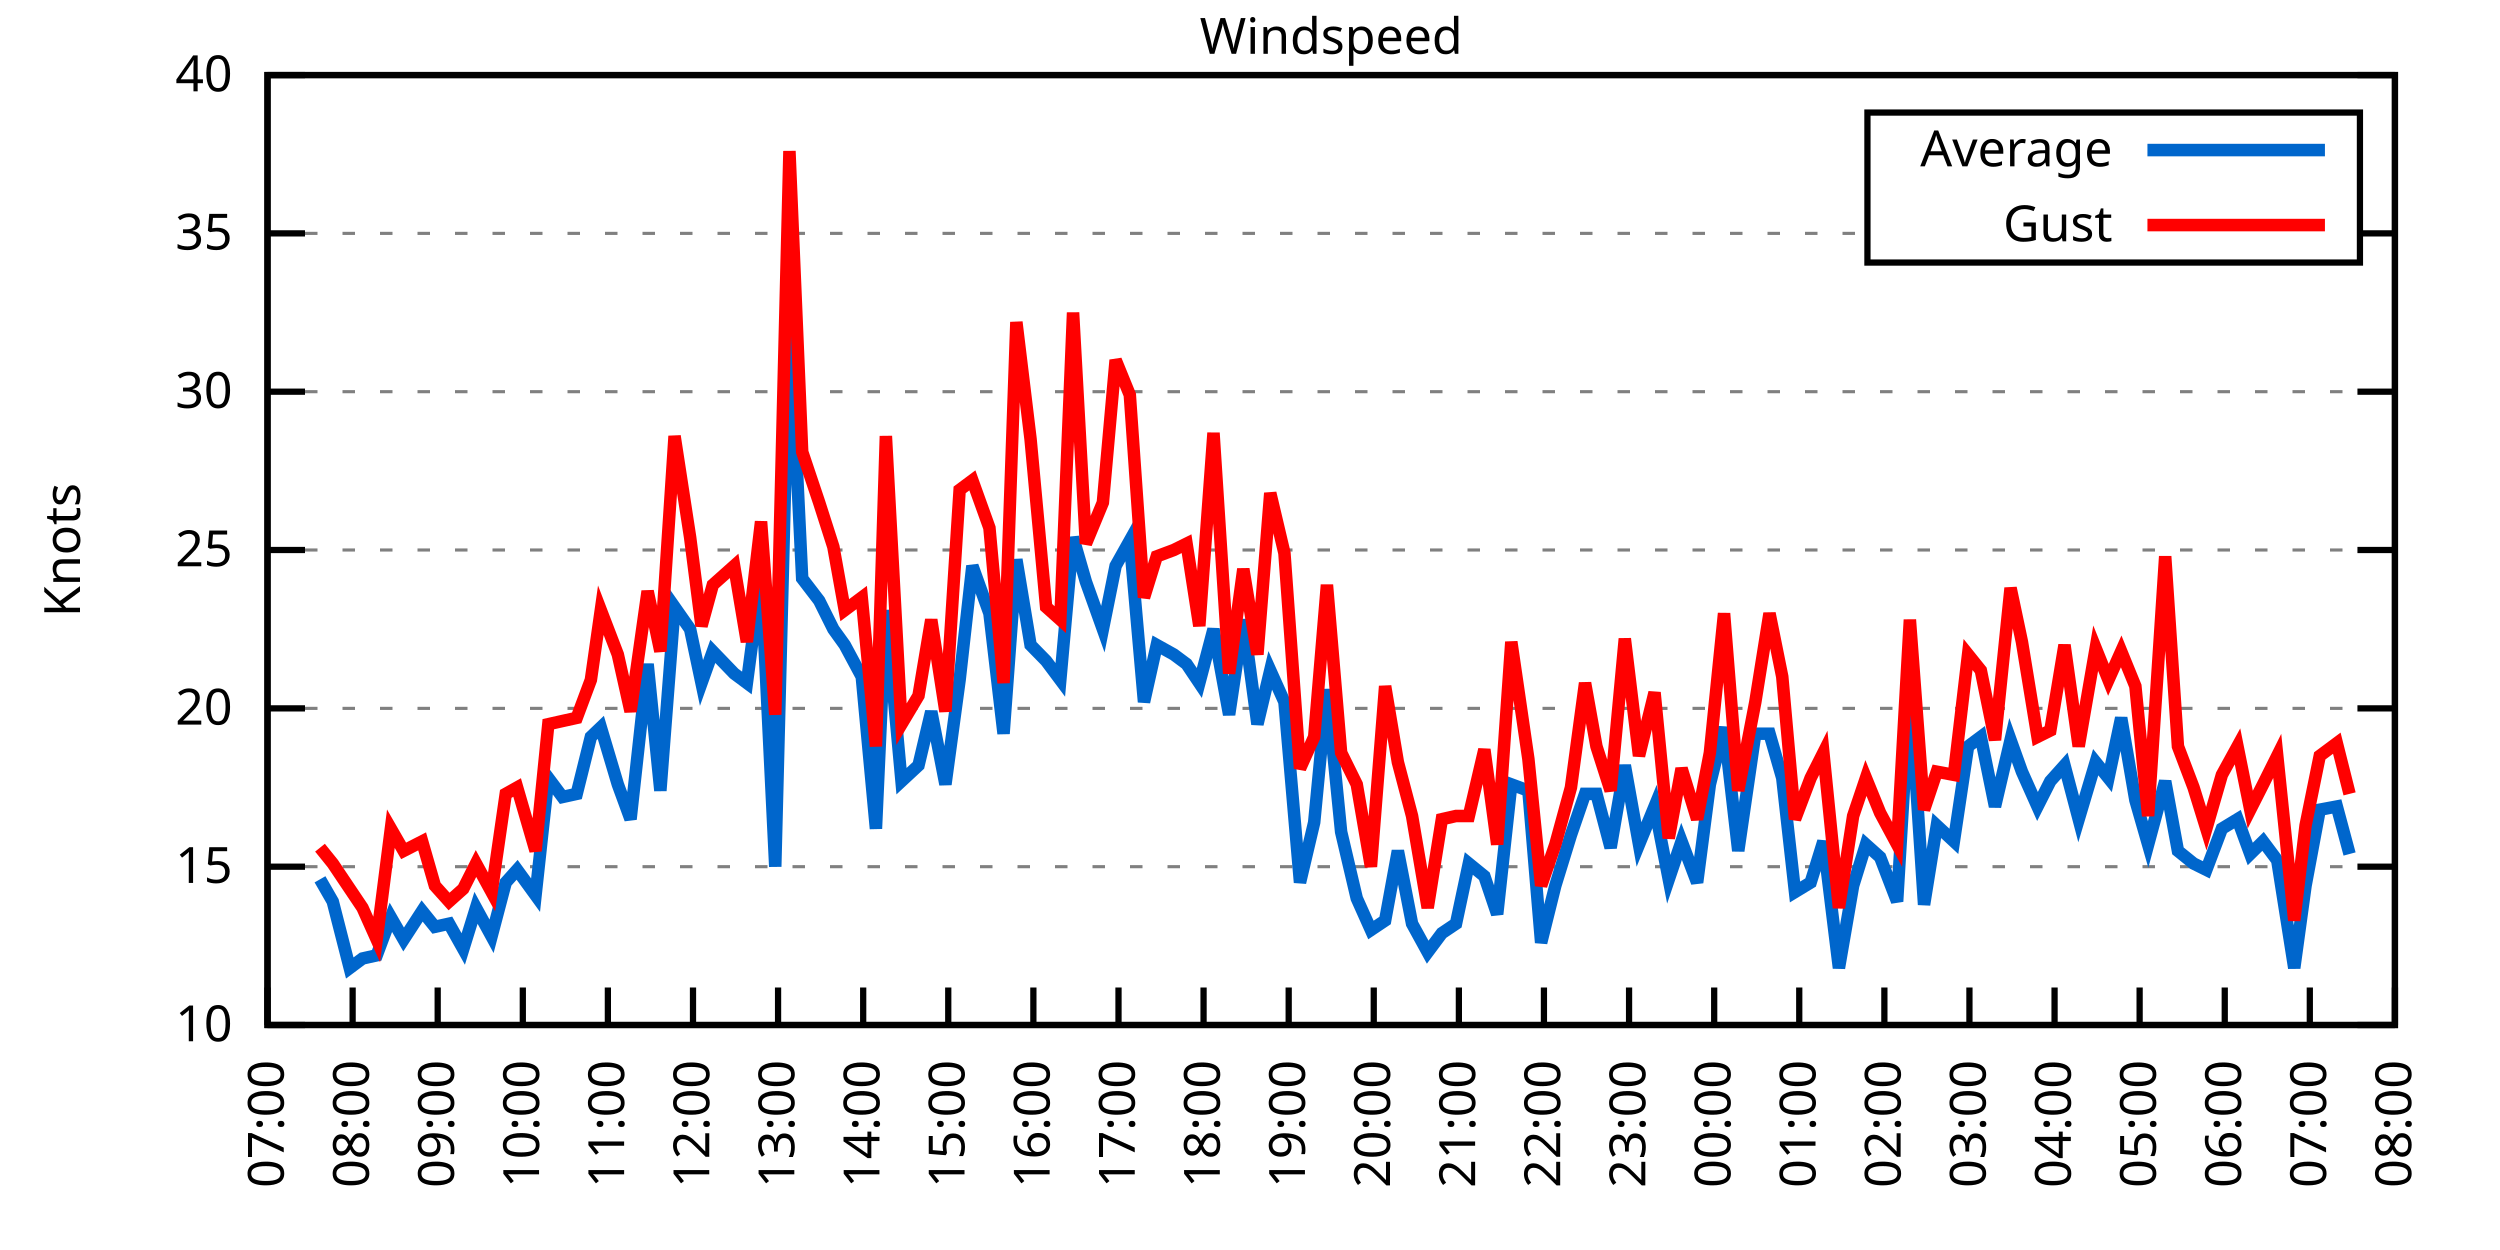
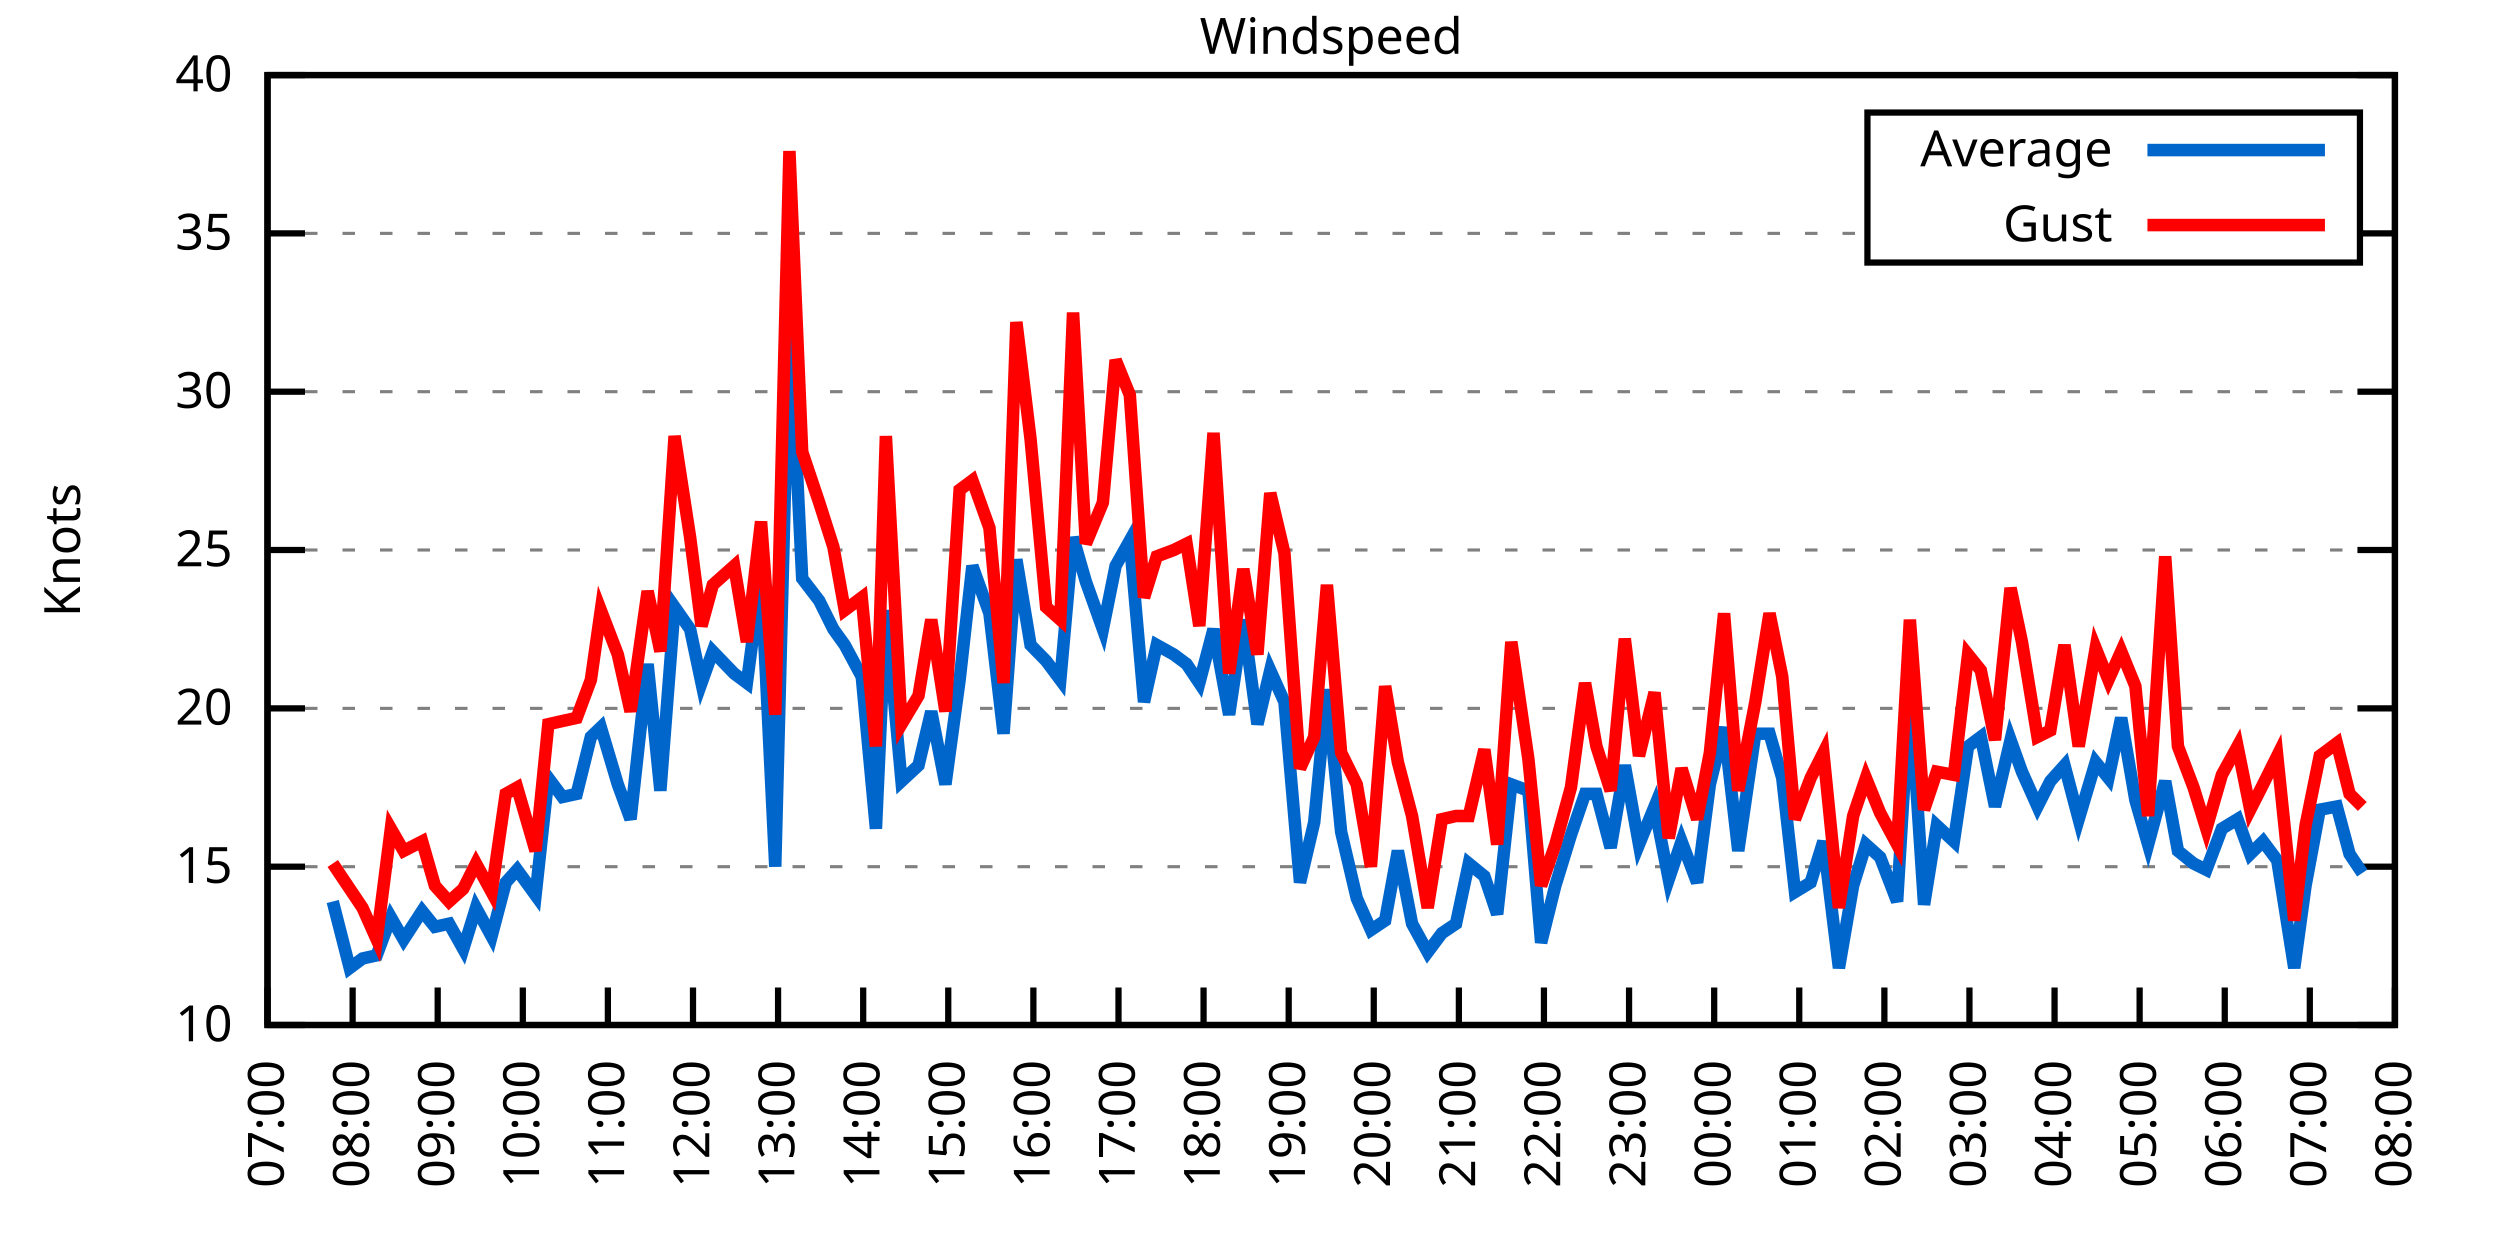
<svg xmlns="http://www.w3.org/2000/svg" xmlns:xlink="http://www.w3.org/1999/xlink" width="400" height="200" viewBox="0 0 400 200">
  <g id="gnuplot_canvas">
    <rect x="0" y="0" width="400" height="200" fill="none" />
    <defs>
      <circle id="gpDot" r="0.5" stroke-width="0.5" stroke="currentColor" />
      <path id="gpPt0" stroke-width="0.333" stroke="currentColor" d="M-1,0 h2 M0,-1 v2" />
      <path id="gpPt1" stroke-width="0.333" stroke="currentColor" d="M-1,-1 L1,1 M1,-1 L-1,1" />
      <path id="gpPt2" stroke-width="0.333" stroke="currentColor" d="M-1,0 L1,0 M0,-1 L0,1 M-1,-1 L1,1 M-1,1 L1,-1" />
      <rect id="gpPt3" stroke-width="0.333" stroke="currentColor" x="-1" y="-1" width="2" height="2" />
      <rect id="gpPt4" stroke-width="0.333" stroke="currentColor" fill="currentColor" x="-1" y="-1" width="2" height="2" />
      <circle id="gpPt5" stroke-width="0.333" stroke="currentColor" cx="0" cy="0" r="1" />
      <use xlink:href="#gpPt5" id="gpPt6" fill="currentColor" stroke="none" />
      <path id="gpPt7" stroke-width="0.333" stroke="currentColor" d="M0,-1.33 L-1.33,0.67 L1.33,0.67 z" />
      <use xlink:href="#gpPt7" id="gpPt8" fill="currentColor" stroke="none" />
      <use xlink:href="#gpPt7" id="gpPt9" stroke="currentColor" transform="rotate(180)" />
      <use xlink:href="#gpPt9" id="gpPt10" fill="currentColor" stroke="none" />
      <use xlink:href="#gpPt3" id="gpPt11" stroke="currentColor" transform="rotate(45)" />
      <use xlink:href="#gpPt11" id="gpPt12" fill="currentColor" stroke="none" />
      <path id="gpPt13" stroke-width="0.333" stroke="currentColor" d="M0,1.330 L1.265,0.411 L0.782,-1.067 L-0.782,-1.076 L-1.265,0.411 z" />
      <use xlink:href="#gpPt13" id="gpPt14" fill="currentColor" stroke="none" />
      <filter id="textbox" filterUnits="objectBoundingBox" x="0" y="0" height="1" width="1">
        <feFlood flood-color="white" flood-opacity="1" result="bgnd" />
        <feComposite in="SourceGraphic" in2="bgnd" operator="atop" />
      </filter>
      <filter id="greybox" filterUnits="objectBoundingBox" x="0" y="0" height="1" width="1">
        <feFlood flood-color="lightgrey" flood-opacity="1" result="grey" />
        <feComposite in="SourceGraphic" in2="grey" operator="atop" />
      </filter>
    </defs>
    <g fill="none" color="white" stroke="currentColor" stroke-width="1.00" stroke-linecap="butt" stroke-linejoin="miter">
</g>
    <g fill="none" color="black" stroke="currentColor" stroke-width="1.00" stroke-linecap="butt" stroke-linejoin="miter">
      <g stroke="none" shape-rendering="crispEdges">
        <polygon fill="rgb(255, 255, 255)" points="42.80,164.00 383.18,164.00 383.18,12.02 42.80,12.02 " />
      </g>
    </g>
    <g fill="none" color="black" stroke="currentColor" stroke-width="1.00" stroke-linecap="butt" stroke-linejoin="miter">
</g>
    <g fill="none" color="black" stroke="black" stroke-width="0.50" stroke-linecap="butt" stroke-linejoin="miter">
</g>
    <g fill="none" color="gray" stroke="currentColor" stroke-width="0.50" stroke-linecap="butt" stroke-linejoin="miter">
      <path stroke="gray" stroke-dasharray="2,4" class="gridline" d="M42.80,164.00 L383.19,164.00  " />
    </g>
    <g fill="none" color="gray" stroke="gray" stroke-width="1.00" stroke-linecap="butt" stroke-linejoin="miter">
</g>
    <g fill="none" color="black" stroke="currentColor" stroke-width="1.00" stroke-linecap="butt" stroke-linejoin="miter">
      <path stroke="black" d="M42.80,164.00 L48.80,164.00 M383.19,164.00 L377.19,164.00  " />
      <g transform="translate(37.20,166.60)" stroke="none" fill="black" font-family="Sans" font-size="8.00" text-anchor="end">
        <text>
          <tspan font-family="Sans"> 10</tspan>
        </text>
      </g>
    </g>
    <g fill="none" color="black" stroke="currentColor" stroke-width="1.00" stroke-linecap="butt" stroke-linejoin="miter">
</g>
    <g fill="none" color="black" stroke="black" stroke-width="0.50" stroke-linecap="butt" stroke-linejoin="miter">
</g>
    <g fill="none" color="gray" stroke="currentColor" stroke-width="0.50" stroke-linecap="butt" stroke-linejoin="miter">
      <path stroke="gray" stroke-dasharray="2,4" class="gridline" d="M42.80,138.67 L383.19,138.67  " />
    </g>
    <g fill="none" color="gray" stroke="gray" stroke-width="1.00" stroke-linecap="butt" stroke-linejoin="miter">
</g>
    <g fill="none" color="black" stroke="currentColor" stroke-width="1.00" stroke-linecap="butt" stroke-linejoin="miter">
      <path stroke="black" d="M42.80,138.67 L48.80,138.67 M383.19,138.67 L377.19,138.67  " />
      <g transform="translate(37.20,141.27)" stroke="none" fill="black" font-family="Sans" font-size="8.00" text-anchor="end">
        <text>
          <tspan font-family="Sans"> 15</tspan>
        </text>
      </g>
    </g>
    <g fill="none" color="black" stroke="currentColor" stroke-width="1.00" stroke-linecap="butt" stroke-linejoin="miter">
</g>
    <g fill="none" color="black" stroke="black" stroke-width="0.50" stroke-linecap="butt" stroke-linejoin="miter">
</g>
    <g fill="none" color="gray" stroke="currentColor" stroke-width="0.50" stroke-linecap="butt" stroke-linejoin="miter">
      <path stroke="gray" stroke-dasharray="2,4" class="gridline" d="M42.80,113.34 L383.19,113.34  " />
    </g>
    <g fill="none" color="gray" stroke="gray" stroke-width="1.00" stroke-linecap="butt" stroke-linejoin="miter">
</g>
    <g fill="none" color="black" stroke="currentColor" stroke-width="1.00" stroke-linecap="butt" stroke-linejoin="miter">
      <path stroke="black" d="M42.80,113.34 L48.80,113.34 M383.19,113.34 L377.19,113.34  " />
      <g transform="translate(37.20,115.94)" stroke="none" fill="black" font-family="Sans" font-size="8.00" text-anchor="end">
        <text>
          <tspan font-family="Sans"> 20</tspan>
        </text>
      </g>
    </g>
    <g fill="none" color="black" stroke="currentColor" stroke-width="1.00" stroke-linecap="butt" stroke-linejoin="miter">
</g>
    <g fill="none" color="black" stroke="black" stroke-width="0.50" stroke-linecap="butt" stroke-linejoin="miter">
</g>
    <g fill="none" color="gray" stroke="currentColor" stroke-width="0.50" stroke-linecap="butt" stroke-linejoin="miter">
      <path stroke="gray" stroke-dasharray="2,4" class="gridline" d="M42.80,88.00 L383.19,88.00  " />
    </g>
    <g fill="none" color="gray" stroke="gray" stroke-width="1.00" stroke-linecap="butt" stroke-linejoin="miter">
</g>
    <g fill="none" color="black" stroke="currentColor" stroke-width="1.00" stroke-linecap="butt" stroke-linejoin="miter">
      <path stroke="black" d="M42.80,88.00 L48.80,88.00 M383.19,88.00 L377.19,88.00  " />
      <g transform="translate(37.20,90.60)" stroke="none" fill="black" font-family="Sans" font-size="8.00" text-anchor="end">
        <text>
          <tspan font-family="Sans"> 25</tspan>
        </text>
      </g>
    </g>
    <g fill="none" color="black" stroke="currentColor" stroke-width="1.00" stroke-linecap="butt" stroke-linejoin="miter">
</g>
    <g fill="none" color="black" stroke="black" stroke-width="0.50" stroke-linecap="butt" stroke-linejoin="miter">
</g>
    <g fill="none" color="gray" stroke="currentColor" stroke-width="0.50" stroke-linecap="butt" stroke-linejoin="miter">
      <path stroke="gray" stroke-dasharray="2,4" class="gridline" d="M42.80,62.67 L383.19,62.67  " />
    </g>
    <g fill="none" color="gray" stroke="gray" stroke-width="1.00" stroke-linecap="butt" stroke-linejoin="miter">
</g>
    <g fill="none" color="black" stroke="currentColor" stroke-width="1.00" stroke-linecap="butt" stroke-linejoin="miter">
      <path stroke="black" d="M42.80,62.67 L48.80,62.67 M383.19,62.67 L377.19,62.67  " />
      <g transform="translate(37.20,65.27)" stroke="none" fill="black" font-family="Sans" font-size="8.00" text-anchor="end">
        <text>
          <tspan font-family="Sans"> 30</tspan>
        </text>
      </g>
    </g>
    <g fill="none" color="black" stroke="currentColor" stroke-width="1.00" stroke-linecap="butt" stroke-linejoin="miter">
</g>
    <g fill="none" color="black" stroke="black" stroke-width="0.50" stroke-linecap="butt" stroke-linejoin="miter">
</g>
    <g fill="none" color="gray" stroke="currentColor" stroke-width="0.50" stroke-linecap="butt" stroke-linejoin="miter">
      <path stroke="gray" stroke-dasharray="2,4" class="gridline" d="M42.80,37.34 L298.79,37.34 M377.59,37.34 L383.19,37.34  " />
    </g>
    <g fill="none" color="gray" stroke="gray" stroke-width="1.00" stroke-linecap="butt" stroke-linejoin="miter">
</g>
    <g fill="none" color="black" stroke="currentColor" stroke-width="1.00" stroke-linecap="butt" stroke-linejoin="miter">
      <path stroke="black" d="M42.80,37.34 L48.80,37.34 M383.19,37.34 L377.19,37.34  " />
      <g transform="translate(37.20,39.94)" stroke="none" fill="black" font-family="Sans" font-size="8.00" text-anchor="end">
        <text>
          <tspan font-family="Sans"> 35</tspan>
        </text>
      </g>
    </g>
    <g fill="none" color="black" stroke="currentColor" stroke-width="1.00" stroke-linecap="butt" stroke-linejoin="miter">
</g>
    <g fill="none" color="black" stroke="black" stroke-width="0.50" stroke-linecap="butt" stroke-linejoin="miter">
</g>
    <g fill="none" color="gray" stroke="currentColor" stroke-width="0.50" stroke-linecap="butt" stroke-linejoin="miter">
      <path stroke="gray" stroke-dasharray="2,4" class="gridline" d="M42.80,12.01 L383.19,12.01  " />
    </g>
    <g fill="none" color="gray" stroke="gray" stroke-width="1.00" stroke-linecap="butt" stroke-linejoin="miter">
</g>
    <g fill="none" color="black" stroke="currentColor" stroke-width="1.00" stroke-linecap="butt" stroke-linejoin="miter">
      <path stroke="black" d="M42.80,12.01 L48.80,12.01 M383.19,12.01 L377.19,12.01  " />
      <g transform="translate(37.20,14.61)" stroke="none" fill="black" font-family="Sans" font-size="8.00" text-anchor="end">
        <text>
          <tspan font-family="Sans"> 40</tspan>
        </text>
      </g>
    </g>
    <g fill="none" color="black" stroke="currentColor" stroke-width="1.00" stroke-linecap="butt" stroke-linejoin="miter">
      <path stroke="black" d="M42.80,164.00 L42.80,158.00  " />
      <g transform="translate(45.40,169.60) rotate(270.00)" stroke="none" fill="black" font-family="Sans" font-size="8.00" text-anchor="end">
        <text>
          <tspan font-family="Sans">07:00</tspan>
        </text>
      </g>
    </g>
    <g fill="none" color="black" stroke="currentColor" stroke-width="1.00" stroke-linecap="butt" stroke-linejoin="miter">
      <path stroke="black" d="M56.42,164.00 L56.42,158.00  " />
      <g transform="translate(59.02,169.60) rotate(270.00)" stroke="none" fill="black" font-family="Sans" font-size="8.00" text-anchor="end">
        <text>
          <tspan font-family="Sans">08:00</tspan>
        </text>
      </g>
    </g>
    <g fill="none" color="black" stroke="currentColor" stroke-width="1.00" stroke-linecap="butt" stroke-linejoin="miter">
      <path stroke="black" d="M70.03,164.00 L70.03,158.00  " />
      <g transform="translate(72.63,169.60) rotate(270.00)" stroke="none" fill="black" font-family="Sans" font-size="8.00" text-anchor="end">
        <text>
          <tspan font-family="Sans">09:00</tspan>
        </text>
      </g>
    </g>
    <g fill="none" color="black" stroke="currentColor" stroke-width="1.00" stroke-linecap="butt" stroke-linejoin="miter">
      <path stroke="black" d="M83.65,164.00 L83.65,158.00  " />
      <g transform="translate(86.25,169.60) rotate(270.00)" stroke="none" fill="black" font-family="Sans" font-size="8.00" text-anchor="end">
        <text>
          <tspan font-family="Sans">10:00</tspan>
        </text>
      </g>
    </g>
    <g fill="none" color="black" stroke="currentColor" stroke-width="1.00" stroke-linecap="butt" stroke-linejoin="miter">
      <path stroke="black" d="M97.26,164.00 L97.26,158.00  " />
      <g transform="translate(99.86,169.60) rotate(270.00)" stroke="none" fill="black" font-family="Sans" font-size="8.00" text-anchor="end">
        <text>
          <tspan font-family="Sans">11:00</tspan>
        </text>
      </g>
    </g>
    <g fill="none" color="black" stroke="currentColor" stroke-width="1.00" stroke-linecap="butt" stroke-linejoin="miter">
      <path stroke="black" d="M110.88,164.00 L110.88,158.00  " />
      <g transform="translate(113.48,169.60) rotate(270.00)" stroke="none" fill="black" font-family="Sans" font-size="8.00" text-anchor="end">
        <text>
          <tspan font-family="Sans">12:00</tspan>
        </text>
      </g>
    </g>
    <g fill="none" color="black" stroke="currentColor" stroke-width="1.00" stroke-linecap="butt" stroke-linejoin="miter">
      <path stroke="black" d="M124.49,164.00 L124.49,158.00  " />
      <g transform="translate(127.09,169.60) rotate(270.00)" stroke="none" fill="black" font-family="Sans" font-size="8.00" text-anchor="end">
        <text>
          <tspan font-family="Sans">13:00</tspan>
        </text>
      </g>
    </g>
    <g fill="none" color="black" stroke="currentColor" stroke-width="1.00" stroke-linecap="butt" stroke-linejoin="miter">
      <path stroke="black" d="M138.11,164.00 L138.11,158.00  " />
      <g transform="translate(140.71,169.60) rotate(270.00)" stroke="none" fill="black" font-family="Sans" font-size="8.00" text-anchor="end">
        <text>
          <tspan font-family="Sans">14:00</tspan>
        </text>
      </g>
    </g>
    <g fill="none" color="black" stroke="currentColor" stroke-width="1.00" stroke-linecap="butt" stroke-linejoin="miter">
      <path stroke="black" d="M151.72,164.00 L151.72,158.00  " />
      <g transform="translate(154.32,169.60) rotate(270.00)" stroke="none" fill="black" font-family="Sans" font-size="8.00" text-anchor="end">
        <text>
          <tspan font-family="Sans">15:00</tspan>
        </text>
      </g>
    </g>
    <g fill="none" color="black" stroke="currentColor" stroke-width="1.00" stroke-linecap="butt" stroke-linejoin="miter">
      <path stroke="black" d="M165.34,164.00 L165.34,158.00  " />
      <g transform="translate(167.94,169.60) rotate(270.00)" stroke="none" fill="black" font-family="Sans" font-size="8.00" text-anchor="end">
        <text>
          <tspan font-family="Sans">16:00</tspan>
        </text>
      </g>
    </g>
    <g fill="none" color="black" stroke="currentColor" stroke-width="1.00" stroke-linecap="butt" stroke-linejoin="miter">
      <path stroke="black" d="M178.96,164.00 L178.96,158.00  " />
      <g transform="translate(181.56,169.60) rotate(270.00)" stroke="none" fill="black" font-family="Sans" font-size="8.00" text-anchor="end">
        <text>
          <tspan font-family="Sans">17:00</tspan>
        </text>
      </g>
    </g>
    <g fill="none" color="black" stroke="currentColor" stroke-width="1.00" stroke-linecap="butt" stroke-linejoin="miter">
      <path stroke="black" d="M192.57,164.00 L192.57,158.00  " />
      <g transform="translate(195.17,169.60) rotate(270.00)" stroke="none" fill="black" font-family="Sans" font-size="8.00" text-anchor="end">
        <text>
          <tspan font-family="Sans">18:00</tspan>
        </text>
      </g>
    </g>
    <g fill="none" color="black" stroke="currentColor" stroke-width="1.00" stroke-linecap="butt" stroke-linejoin="miter">
      <path stroke="black" d="M206.19,164.00 L206.19,158.00  " />
      <g transform="translate(208.79,169.60) rotate(270.00)" stroke="none" fill="black" font-family="Sans" font-size="8.00" text-anchor="end">
        <text>
          <tspan font-family="Sans">19:00</tspan>
        </text>
      </g>
    </g>
    <g fill="none" color="black" stroke="currentColor" stroke-width="1.00" stroke-linecap="butt" stroke-linejoin="miter">
      <path stroke="black" d="M219.80,164.00 L219.80,158.00  " />
      <g transform="translate(222.40,169.60) rotate(270.00)" stroke="none" fill="black" font-family="Sans" font-size="8.00" text-anchor="end">
        <text>
          <tspan font-family="Sans">20:00</tspan>
        </text>
      </g>
    </g>
    <g fill="none" color="black" stroke="currentColor" stroke-width="1.00" stroke-linecap="butt" stroke-linejoin="miter">
      <path stroke="black" d="M233.42,164.00 L233.42,158.00  " />
      <g transform="translate(236.02,169.60) rotate(270.00)" stroke="none" fill="black" font-family="Sans" font-size="8.00" text-anchor="end">
        <text>
          <tspan font-family="Sans">21:00</tspan>
        </text>
      </g>
    </g>
    <g fill="none" color="black" stroke="currentColor" stroke-width="1.00" stroke-linecap="butt" stroke-linejoin="miter">
      <path stroke="black" d="M247.03,164.00 L247.03,158.00  " />
      <g transform="translate(249.63,169.60) rotate(270.00)" stroke="none" fill="black" font-family="Sans" font-size="8.00" text-anchor="end">
        <text>
          <tspan font-family="Sans">22:00</tspan>
        </text>
      </g>
    </g>
    <g fill="none" color="black" stroke="currentColor" stroke-width="1.00" stroke-linecap="butt" stroke-linejoin="miter">
      <path stroke="black" d="M260.65,164.00 L260.65,158.00  " />
      <g transform="translate(263.25,169.60) rotate(270.00)" stroke="none" fill="black" font-family="Sans" font-size="8.00" text-anchor="end">
        <text>
          <tspan font-family="Sans">23:00</tspan>
        </text>
      </g>
    </g>
    <g fill="none" color="black" stroke="currentColor" stroke-width="1.00" stroke-linecap="butt" stroke-linejoin="miter">
      <path stroke="black" d="M274.27,164.00 L274.27,158.00  " />
      <g transform="translate(276.87,169.60) rotate(270.00)" stroke="none" fill="black" font-family="Sans" font-size="8.00" text-anchor="end">
        <text>
          <tspan font-family="Sans">00:00</tspan>
        </text>
      </g>
    </g>
    <g fill="none" color="black" stroke="currentColor" stroke-width="1.00" stroke-linecap="butt" stroke-linejoin="miter">
      <path stroke="black" d="M287.88,164.00 L287.88,158.00  " />
      <g transform="translate(290.48,169.60) rotate(270.00)" stroke="none" fill="black" font-family="Sans" font-size="8.00" text-anchor="end">
        <text>
          <tspan font-family="Sans">01:00</tspan>
        </text>
      </g>
    </g>
    <g fill="none" color="black" stroke="currentColor" stroke-width="1.00" stroke-linecap="butt" stroke-linejoin="miter">
      <path stroke="black" d="M301.50,164.00 L301.50,158.00  " />
      <g transform="translate(304.10,169.60) rotate(270.00)" stroke="none" fill="black" font-family="Sans" font-size="8.00" text-anchor="end">
        <text>
          <tspan font-family="Sans">02:00</tspan>
        </text>
      </g>
    </g>
    <g fill="none" color="black" stroke="currentColor" stroke-width="1.00" stroke-linecap="butt" stroke-linejoin="miter">
      <path stroke="black" d="M315.11,164.00 L315.11,158.00  " />
      <g transform="translate(317.71,169.60) rotate(270.00)" stroke="none" fill="black" font-family="Sans" font-size="8.00" text-anchor="end">
        <text>
          <tspan font-family="Sans">03:00</tspan>
        </text>
      </g>
    </g>
    <g fill="none" color="black" stroke="currentColor" stroke-width="1.00" stroke-linecap="butt" stroke-linejoin="miter">
      <path stroke="black" d="M328.73,164.00 L328.73,158.00  " />
      <g transform="translate(331.33,169.60) rotate(270.00)" stroke="none" fill="black" font-family="Sans" font-size="8.00" text-anchor="end">
        <text>
          <tspan font-family="Sans">04:00</tspan>
        </text>
      </g>
    </g>
    <g fill="none" color="black" stroke="currentColor" stroke-width="1.00" stroke-linecap="butt" stroke-linejoin="miter">
      <path stroke="black" d="M342.34,164.00 L342.34,158.00  " />
      <g transform="translate(344.94,169.60) rotate(270.00)" stroke="none" fill="black" font-family="Sans" font-size="8.00" text-anchor="end">
        <text>
          <tspan font-family="Sans">05:00</tspan>
        </text>
      </g>
    </g>
    <g fill="none" color="black" stroke="currentColor" stroke-width="1.00" stroke-linecap="butt" stroke-linejoin="miter">
      <path stroke="black" d="M355.96,164.00 L355.96,158.00  " />
      <g transform="translate(358.56,169.60) rotate(270.00)" stroke="none" fill="black" font-family="Sans" font-size="8.00" text-anchor="end">
        <text>
          <tspan font-family="Sans">06:00</tspan>
        </text>
      </g>
    </g>
    <g fill="none" color="black" stroke="currentColor" stroke-width="1.00" stroke-linecap="butt" stroke-linejoin="miter">
      <path stroke="black" d="M369.57,164.00 L369.57,158.00  " />
      <g transform="translate(372.17,169.60) rotate(270.00)" stroke="none" fill="black" font-family="Sans" font-size="8.00" text-anchor="end">
        <text>
          <tspan font-family="Sans">07:00</tspan>
        </text>
      </g>
    </g>
    <g fill="none" color="black" stroke="currentColor" stroke-width="1.00" stroke-linecap="butt" stroke-linejoin="miter">
      <path stroke="black" d="M383.19,164.00 L383.19,158.00  " />
      <g transform="translate(385.79,169.60) rotate(270.00)" stroke="none" fill="black" font-family="Sans" font-size="8.00" text-anchor="end">
        <text>
          <tspan font-family="Sans">08:00</tspan>
        </text>
      </g>
    </g>
    <g fill="none" color="black" stroke="currentColor" stroke-width="1.00" stroke-linecap="butt" stroke-linejoin="miter">
</g>
    <g fill="none" color="black" stroke="currentColor" stroke-width="1.00" stroke-linecap="butt" stroke-linejoin="miter">
      <path stroke="black" d="M42.80,12.01 L42.80,164.00 L383.19,164.00 L383.19,12.01 L42.80,12.01 Z  " />
    </g>
    <g fill="none" color="black" stroke="currentColor" stroke-width="1.00" stroke-linecap="butt" stroke-linejoin="miter">
</g>
    <g fill="none" color="black" stroke="currentColor" stroke-width="1.00" stroke-linecap="butt" stroke-linejoin="miter">
      <path stroke="black" d="M298.79,42.01 L298.79,18.01 L377.59,18.01 L377.59,42.01 L298.79,42.01 Z  " />
    </g>
    <g id="Windspeed_plot_1">
      <g fill="none" color="white" stroke="black" stroke-width="2.00" stroke-linecap="butt" stroke-linejoin="miter">
</g>
      <g fill="none" color="black" stroke="currentColor" stroke-width="2.00" stroke-linecap="butt" stroke-linejoin="miter">
        <g transform="translate(337.99,26.61)" stroke="none" fill="black" font-family="Sans" font-size="8.00" text-anchor="end">
          <text>
            <tspan font-family="Sans">Average</tspan>
          </text>
        </g>
      </g>
      <g fill="none" color="black" stroke="currentColor" stroke-width="2.00" stroke-linecap="butt" stroke-linejoin="miter">
-         <path stroke="rgb(  0, 102, 204)" d="M343.59,24.01 L371.99,24.01 M51.20,140.69 L53.24,144.24 L55.96,154.88 L58.00,153.36 L60.27,152.85 L62.54,146.77   L64.58,150.32 L67.54,145.76 L69.58,148.29 L71.85,147.79 L74.12,151.84 L76.16,145.25 L78.65,149.81 L80.92,141.20   L82.74,139.17 L85.69,143.23 L87.73,124.48 L90.00,127.52 L92.27,127.02 L94.54,117.90 L96.13,116.38 L98.85,125.50   L100.89,131.07 L103.62,106.24 L105.66,126.51 L107.93,97.12 L110.42,100.67 L112.24,109.28 L114.05,104.22 L117.46,107.76   L119.50,109.28 L121.77,92.06 L124.04,138.67 L126.31,50.51 L128.35,92.56 L131.07,96.11 L133.34,100.67 L135.16,103.20   L137.88,108.27 L140.15,132.59 L141.74,97.63 L144.24,124.99 L146.96,122.46 L149.00,113.84 L151.27,125.50 L153.54,108.78   L155.58,90.54 L158.31,98.14 L160.57,117.39 L162.62,89.52 L164.89,103.20 L167.38,105.74 L169.65,108.78 L171.69,85.98   L173.74,93.07 L176.46,100.67 L178.50,90.54 L180.77,86.49 L183.04,112.32 L185.08,103.20 L187.81,104.72 L189.85,106.24   L191.89,109.28 L194.16,100.67 L196.66,114.35 L198.93,99.15 L201.19,115.87 L203.24,107.26 L205.51,112.32 L208.00,141.20   L210.27,131.58 L212.31,110.30 L214.58,133.10 L217.08,143.73 L219.35,148.80 L221.62,147.28 L223.66,136.14 L225.93,147.79   L228.43,152.35 L230.70,149.31 L232.96,147.79 L235.01,138.16 L237.50,140.19 L239.55,146.27 L241.81,125.50 L244.54,126.51   L246.58,150.83 L248.85,141.71 L251.35,133.60 L253.61,127.02 L255.43,127.02 L257.70,135.63 L259.97,122.46 L262.24,135.12   L264.73,129.04 L267.00,140.69 L269.05,134.62 L271.54,141.20 L273.58,125.50 L275.85,116.38 L278.12,136.14 L280.85,117.39   L283.12,117.39 L285.16,124.48 L287.20,142.72 L289.70,141.20 L291.74,134.62 L294.23,154.88 L296.50,141.71 L298.55,135.12   L300.82,137.15 L303.54,144.24 L305.58,110.30 L307.85,144.75 L309.89,132.08 L312.62,134.62 L314.89,119.42 L316.93,117.90   L319.20,129.04 L321.69,118.40 L323.51,123.47 L326.00,129.04 L328.05,124.99 L330.32,122.46 L332.59,131.07 L335.31,121.95   L337.35,124.48 L339.39,114.86 L341.66,128.03 L343.70,135.12 L346.43,124.99 L348.47,136.14 L350.97,138.16 L353.01,139.17   L355.50,132.59 L358.00,131.07 L360.04,136.64 L362.09,134.62 L364.36,137.66 L367.08,154.88 L368.89,141.71 L371.16,129.55   L373.89,129.04 L375.93,136.64  " />
+         <path stroke="rgb(  0, 102, 204)" d="M343.59,24.01 L371.99,24.01 M53.24,144.24 L55.96,154.88 L58.00,153.36 L60.27,152.85 L62.54,146.77 L64.58,150.32   L67.54,145.76 L69.58,148.29 L71.85,147.79 L74.12,151.84 L76.16,145.25 L78.65,149.81 L80.92,141.20 L82.74,139.17   L85.69,143.23 L87.73,124.48 L90.00,127.52 L92.27,127.02 L94.54,117.90 L96.13,116.38 L98.85,125.50 L100.89,131.07   L103.62,106.24 L105.66,126.51 L107.93,97.12 L110.42,100.67 L112.24,109.28 L114.05,104.22 L117.46,107.76 L119.50,109.28   L121.77,92.06 L124.04,138.67 L126.31,50.51 L128.35,92.56 L131.07,96.11 L133.34,100.67 L135.16,103.20 L137.88,108.27   L140.15,132.59 L141.74,97.63 L144.24,124.99 L146.96,122.46 L149.00,113.84 L151.27,125.50 L153.54,108.78 L155.58,90.54   L158.31,98.14 L160.57,117.39 L162.62,89.52 L164.89,103.20 L167.38,105.74 L169.65,108.78 L171.69,85.98 L173.74,93.07   L176.46,100.67 L178.50,90.54 L180.77,86.49 L183.04,112.32 L185.08,103.20 L187.81,104.72 L189.85,106.24 L191.89,109.28   L194.16,100.67 L196.66,114.35 L198.93,99.15 L201.19,115.87 L203.24,107.26 L205.51,112.32 L208.00,141.20 L210.27,131.58   L212.31,110.30 L214.58,133.10 L217.08,143.73 L219.35,148.80 L221.62,147.28 L223.66,136.14 L225.93,147.79 L228.43,152.35   L230.70,149.31 L232.96,147.79 L235.01,138.16 L237.50,140.19 L239.55,146.27 L241.81,125.50 L244.54,126.51 L246.58,150.83   L248.85,141.71 L251.35,133.60 L253.61,127.02 L255.43,127.02 L257.70,135.63 L259.97,122.46 L262.24,135.12 L264.73,129.04   L267.00,140.69 L269.05,134.62 L271.54,141.20 L273.58,125.50 L275.85,116.38 L278.12,136.14 L280.85,117.39 L283.12,117.39   L285.16,124.48 L287.20,142.72 L289.70,141.20 L291.74,134.62 L294.23,154.88 L296.50,141.71 L298.55,135.12 L300.82,137.15   L303.54,144.24 L305.58,110.30 L307.85,144.75 L309.89,132.08 L312.62,134.62 L314.89,119.42 L316.93,117.90 L319.20,129.04   L321.69,118.40 L323.51,123.47 L326.00,129.04 L328.05,124.99 L330.32,122.46 L332.59,131.07 L335.31,121.95 L337.35,124.48   L339.39,114.86 L341.66,128.03 L343.70,135.12 L346.43,124.99 L348.47,136.14 L350.97,138.16 L353.01,139.17 L355.50,132.59   L358.00,131.07 L360.04,136.64 L362.09,134.62 L364.36,137.66 L367.08,154.88 L368.89,141.71 L371.16,129.55 L373.89,129.04   L375.93,136.64 L377.97,139.68  " />
      </g>
    </g>
    <g id="Windspeed_plot_2">
      <g fill="none" color="black" stroke="currentColor" stroke-width="2.00" stroke-linecap="butt" stroke-linejoin="miter">
        <g transform="translate(337.99,38.61)" stroke="none" fill="black" font-family="Sans" font-size="8.00" text-anchor="end">
          <text>
            <tspan font-family="Sans">Gust</tspan>
          </text>
        </g>
      </g>
      <g fill="none" color="black" stroke="currentColor" stroke-width="2.00" stroke-linecap="butt" stroke-linejoin="miter">
-         <path stroke="rgb(255,   0,   0)" d="M343.59,36.01 L371.99,36.01 M51.20,135.63 L53.24,138.16 L55.96,142.21 L58.00,145.25 L60.27,150.32 L62.54,132.59   L64.58,136.14 L67.54,134.62 L69.58,141.71 L71.85,144.24 L74.12,142.21 L76.16,138.16 L78.65,142.72 L80.92,127.02   L82.74,126.00 L85.69,136.14 L87.73,115.87 L90.00,115.36 L92.27,114.86 L94.54,108.78 L96.13,97.63 L98.85,104.72   L100.89,113.84 L103.62,94.59 L105.66,104.22 L107.93,69.77 L110.42,85.98 L112.24,100.16 L114.05,93.58 L117.46,90.54   L119.50,102.70 L121.77,83.45 L124.04,114.35 L126.31,24.17 L128.35,72.30 L131.07,80.41 L133.34,87.50 L135.16,97.63   L137.88,95.60 L140.15,119.42 L141.74,69.77 L144.24,115.87 L146.96,111.31 L149.00,99.15 L151.27,113.84 L153.54,78.38   L155.58,76.86 L158.31,84.46 L160.57,109.28 L162.62,51.53 L164.89,70.27 L167.38,97.12 L169.65,99.15 L171.69,50.01   L173.74,86.99 L176.46,80.41 L178.50,57.61 L180.77,63.18 L183.04,95.60 L185.08,89.02 L187.81,88.00 L189.85,86.99   L191.89,100.16 L194.16,69.26 L196.66,107.76 L198.93,91.04 L201.19,104.72 L203.24,78.89 L205.51,88.51 L208.00,122.96   L210.27,117.90 L212.31,93.58 L214.58,120.43 L217.08,125.50 L219.35,138.67 L221.62,109.79 L223.66,121.95 L225.93,130.56   L228.43,145.25 L230.70,131.07 L232.96,130.56 L235.01,130.56 L237.50,119.92 L239.55,135.12 L241.81,102.70 L244.54,121.44   L246.58,141.71 L248.85,135.12 L251.35,126.00 L253.61,109.28 L255.43,119.42 L257.70,126.51 L259.97,102.19 L262.24,120.94   L264.73,110.80 L267.00,134.11 L269.05,122.96 L271.54,131.07 L273.58,120.43 L275.85,98.14 L278.12,126.51 L280.85,112.32   L283.12,98.14 L285.16,108.27 L287.20,131.07 L289.70,124.48 L291.74,120.43 L294.23,145.25 L296.50,130.56 L298.55,124.48   L300.82,130.06 L303.54,135.12 L305.58,99.15 L307.85,129.55 L309.89,123.47 L312.62,123.98 L314.89,104.72 L316.93,107.26   L319.20,118.40 L321.69,94.08 L323.51,102.70 L326.00,117.90 L328.05,116.88 L330.32,103.20 L332.59,119.42 L335.31,103.71   L337.35,108.78 L339.39,104.22 L341.66,109.79 L343.70,130.56 L346.43,89.02 L348.47,119.42 L350.97,126.00 L353.01,132.59   L355.50,123.98 L358.00,119.42 L360.04,129.55 L362.09,125.50 L364.36,120.94 L367.08,147.28 L368.89,132.08 L371.16,120.94   L373.89,118.91 L375.93,127.02  " />
+         <path stroke="rgb(255,   0,   0)" d="M343.59,36.01 L371.99,36.01 M53.24,138.16 L55.96,142.21 L58.00,145.25 L60.27,150.32 L62.54,132.59 L64.58,136.14   L67.54,134.62 L69.58,141.71 L71.85,144.24 L74.12,142.21 L76.16,138.16 L78.65,142.72 L80.92,127.02 L82.74,126.00   L85.69,136.14 L87.73,115.87 L90.00,115.36 L92.27,114.86 L94.54,108.78 L96.13,97.63 L98.85,104.72 L100.89,113.84   L103.62,94.59 L105.66,104.22 L107.93,69.77 L110.42,85.98 L112.24,100.16 L114.05,93.58 L117.46,90.54 L119.50,102.70   L121.77,83.45 L124.04,114.35 L126.31,24.17 L128.35,72.30 L131.07,80.41 L133.34,87.50 L135.16,97.63 L137.88,95.60   L140.15,119.42 L141.74,69.77 L144.24,115.87 L146.96,111.31 L149.00,99.15 L151.27,113.84 L153.54,78.38 L155.58,76.86   L158.31,84.46 L160.57,109.28 L162.62,51.53 L164.89,70.27 L167.38,97.12 L169.65,99.15 L171.69,50.01 L173.74,86.99   L176.46,80.41 L178.50,57.61 L180.77,63.18 L183.04,95.60 L185.08,89.02 L187.81,88.00 L189.85,86.99 L191.89,100.16   L194.16,69.26 L196.66,107.76 L198.93,91.04 L201.19,104.72 L203.24,78.89 L205.51,88.51 L208.00,122.96 L210.27,117.90   L212.31,93.58 L214.58,120.43 L217.08,125.50 L219.35,138.67 L221.62,109.79 L223.66,121.95 L225.93,130.56 L228.43,145.25   L230.70,131.07 L232.96,130.56 L235.01,130.56 L237.50,119.92 L239.55,135.12 L241.81,102.70 L244.54,121.44 L246.58,141.71   L248.85,135.12 L251.35,126.00 L253.61,109.28 L255.43,119.42 L257.70,126.51 L259.97,102.19 L262.24,120.94 L264.73,110.80   L267.00,134.11 L269.05,122.96 L271.54,131.07 L273.58,120.43 L275.85,98.14 L278.12,126.51 L280.85,112.32 L283.12,98.14   L285.16,108.27 L287.20,131.07 L289.70,124.48 L291.74,120.43 L294.23,145.25 L296.50,130.56 L298.55,124.48 L300.82,130.06   L303.54,135.12 L305.58,99.15 L307.85,129.55 L309.89,123.47 L312.62,123.98 L314.89,104.72 L316.93,107.26 L319.20,118.40   L321.69,94.08 L323.51,102.70 L326.00,117.90 L328.05,116.88 L330.32,103.20 L332.59,119.42 L335.31,103.71 L337.35,108.78   L339.39,104.22 L341.66,109.79 L343.70,130.56 L346.43,89.02 L348.47,119.42 L350.97,126.00 L353.01,132.59 L355.50,123.98   L358.00,119.42 L360.04,129.55 L362.09,125.50 L364.36,120.94 L367.08,147.28 L368.89,132.08 L371.16,120.94 L373.89,118.91   L375.93,127.02 L377.97,129.04  " />
      </g>
    </g>
    <g fill="none" color="black" stroke="currentColor" stroke-width="2.00" stroke-linecap="butt" stroke-linejoin="miter">
</g>
    <g fill="none" color="black" stroke="black" stroke-width="1.00" stroke-linecap="butt" stroke-linejoin="miter">
</g>
    <g fill="none" color="black" stroke="currentColor" stroke-width="1.00" stroke-linecap="butt" stroke-linejoin="miter">
      <path stroke="black" d="M42.80,12.01 L42.80,164.00 L383.19,164.00 L383.19,12.01 L42.80,12.01 Z  " />
      <g transform="translate(12.80,88.01) rotate(270.00)" stroke="none" fill="black" font-family="Sans" font-size="8.00" text-anchor="middle">
        <text>
          <tspan font-family="Sans">Knots</tspan>
        </text>
      </g>
    </g>
    <g fill="none" color="black" stroke="currentColor" stroke-width="1.00" stroke-linecap="butt" stroke-linejoin="miter">
</g>
    <g fill="none" color="black" stroke="currentColor" stroke-width="1.00" stroke-linecap="butt" stroke-linejoin="miter">
      <g transform="translate(212.99,8.61)" stroke="none" fill="black" font-family="Sans" font-size="8.00" text-anchor="middle">
        <text>
          <tspan font-family="Sans">Windspeed</tspan>
        </text>
      </g>
    </g>
    <g fill="none" color="black" stroke="currentColor" stroke-width="1.00" stroke-linecap="butt" stroke-linejoin="miter">
</g>
  </g>
</svg>
